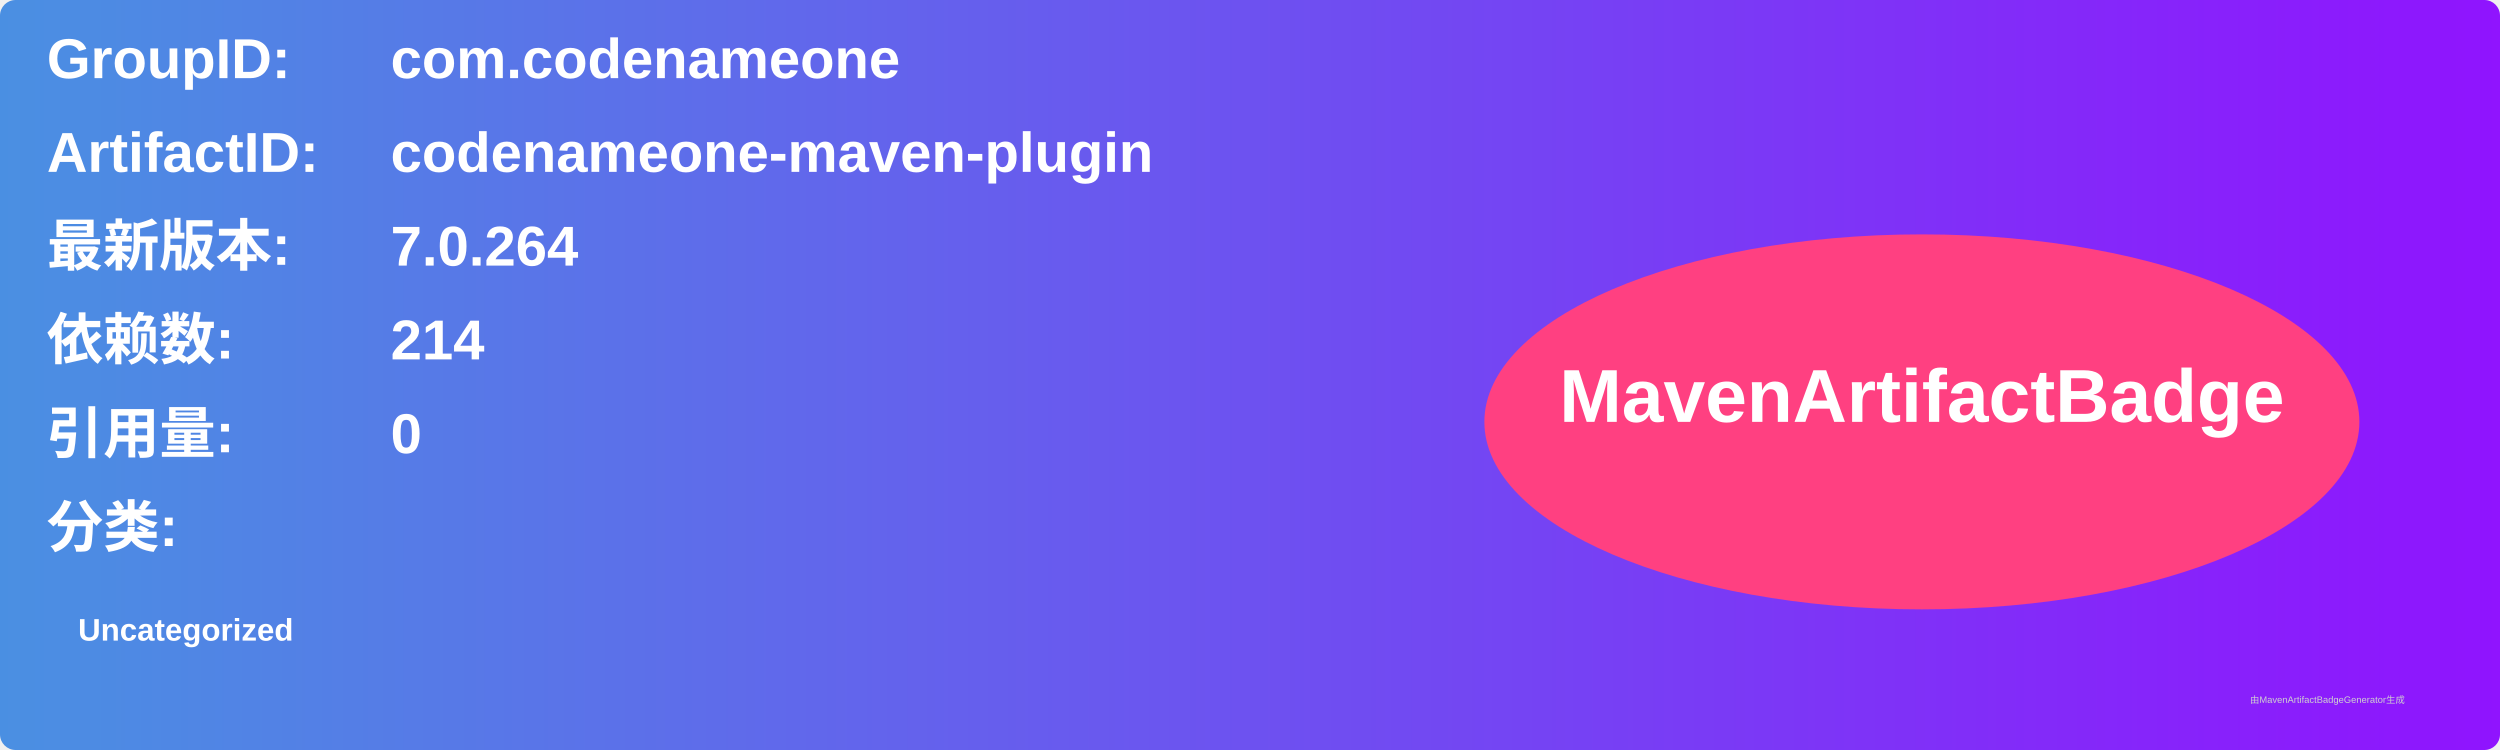
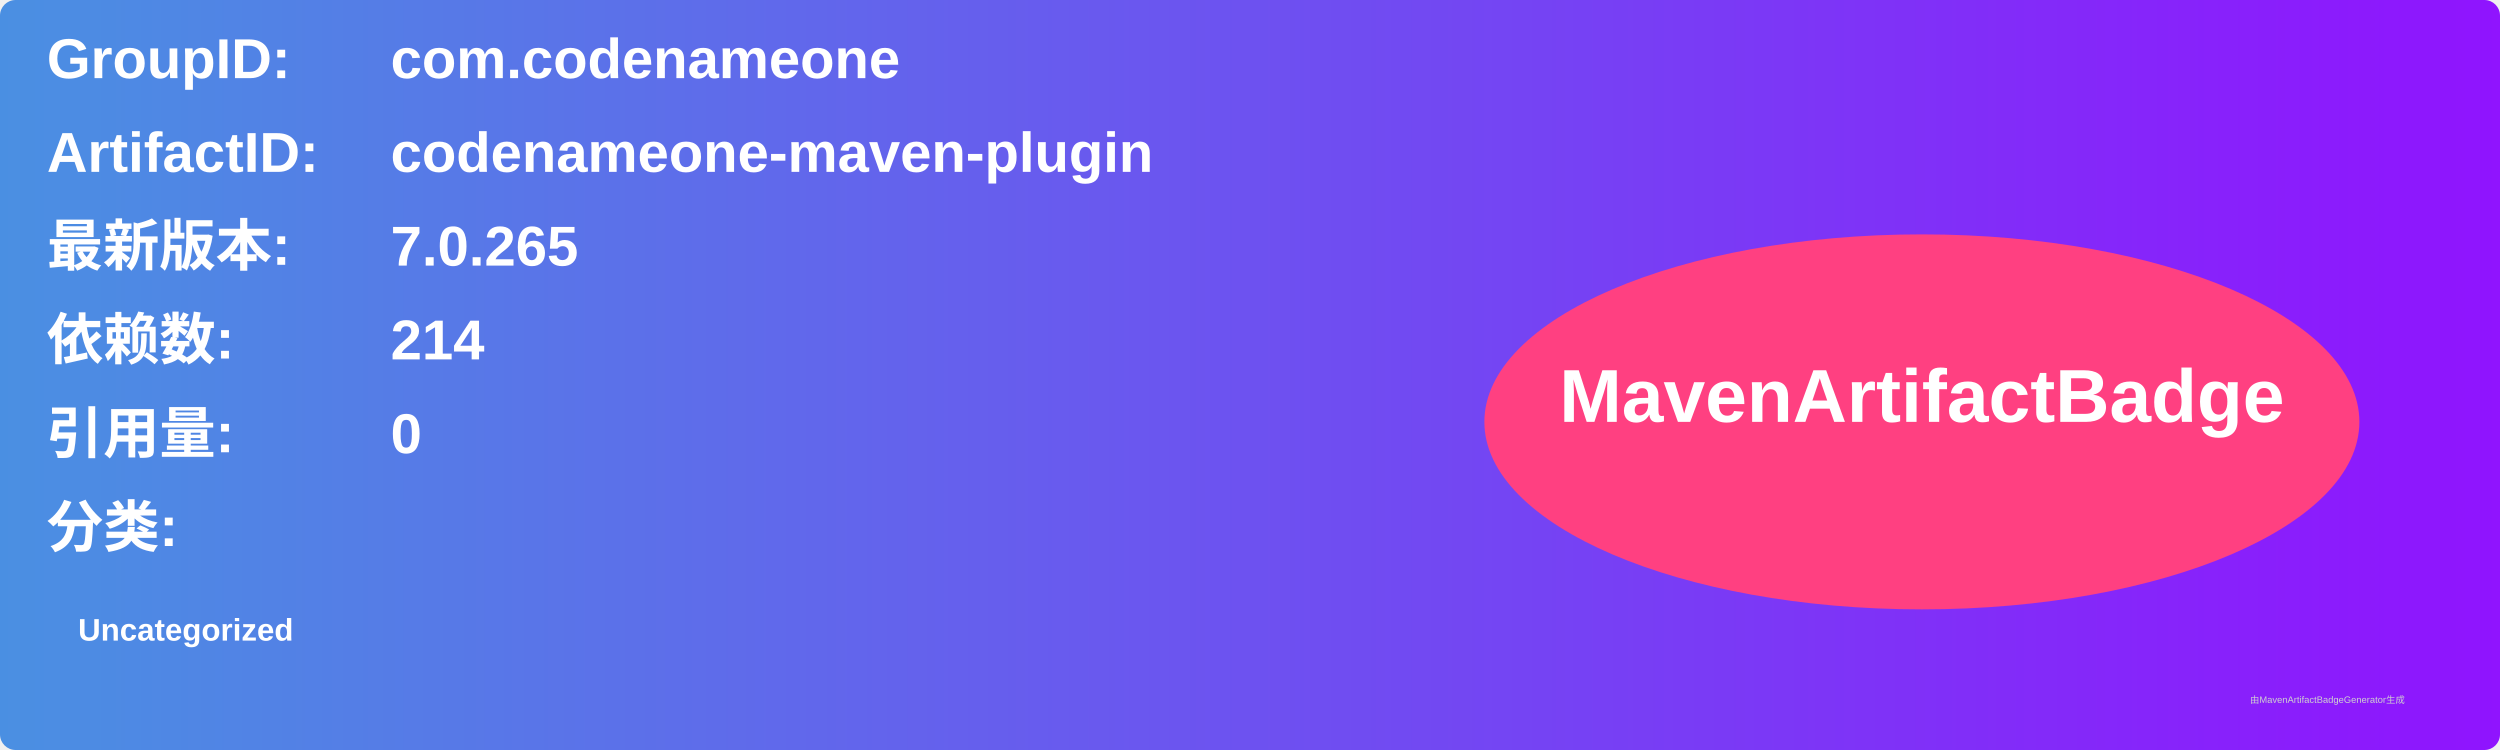
<svg xmlns="http://www.w3.org/2000/svg" width="800" height="240" viewBox="0 0 800 240">
  <linearGradient id="grad" x1="0%" y1="0%" x2="100%" y2="0%">
    <stop offset="0%" stop-color="#4a90e2" />
    <stop offset="100%" stop-color="#9013fe" />
  </linearGradient>
  <rect width="100%" height="100%" rx="5" ry="5" fill="url(#grad)" />
  <g transform="translate(15, 15)">
    <text x="0" y="10" font-family="Arial" font-size="18" fill="white" font-weight="bold" width="260">GroupID:</text>
    <text x="110" y="10" font-family="Arial" font-size="18" fill="white" font-weight="bold" width="460">com.codenameone</text>
    <text x="0" y="40" font-family="Arial" font-size="18" fill="white" font-weight="bold" width="260">ArtifactID:</text>
    <text x="110" y="40" font-family="Arial" font-size="18" fill="white" font-weight="bold" width="460">codenameone-maven-plugin</text>
    <text x="0" y="70" font-family="Arial" font-size="18" fill="white" font-weight="bold">最新版本:</text>
    <text x="110" y="70" font-family="Arial" font-size="18" fill="white" font-weight="bold">
-       <tspan font-weight="bold">7.0.264</tspan>
+       <tspan font-weight="bold">7.0.265</tspan>
    </text>
    <text x="0" y="100" font-family="Arial" font-size="18" fill="white" font-weight="bold">依赖数: </text>
    <text x="110" y="100" font-family="Arial" font-size="18" fill="white">
      <tspan font-weight="bold">214</tspan>
    </text>
    <text x="0" y="130" font-family="Arial" font-size="18" fill="white" font-weight="bold">引用量: </text>
    <text x="110" y="130" font-family="Arial" font-size="18" fill="white">
      <tspan font-weight="bold">0</tspan>
    </text>
    <text x="0" y="160" font-family="Arial" font-size="18" fill="white" font-weight="bold">分类:</text>
    <text x="10" y="190" font-family="Arial" font-size="10" fill="white">
      <tspan font-weight="bold">Uncategorized</tspan>
    </text>
    <ellipse cx="600" cy="120" rx="140" ry="60" fill="#ff4081" />
    <text x="600" y="120" text-anchor="middle" font-family="Arial" font-size="24" fill="white" font-weight="bold">MavenArtifactBadge</text>
  </g>
  <text x="720" y="225" font-family="Arial" font-size="3" fill="#d0d0d0">由MavenArtifactBadgeGenerator生成</text>
</svg>
